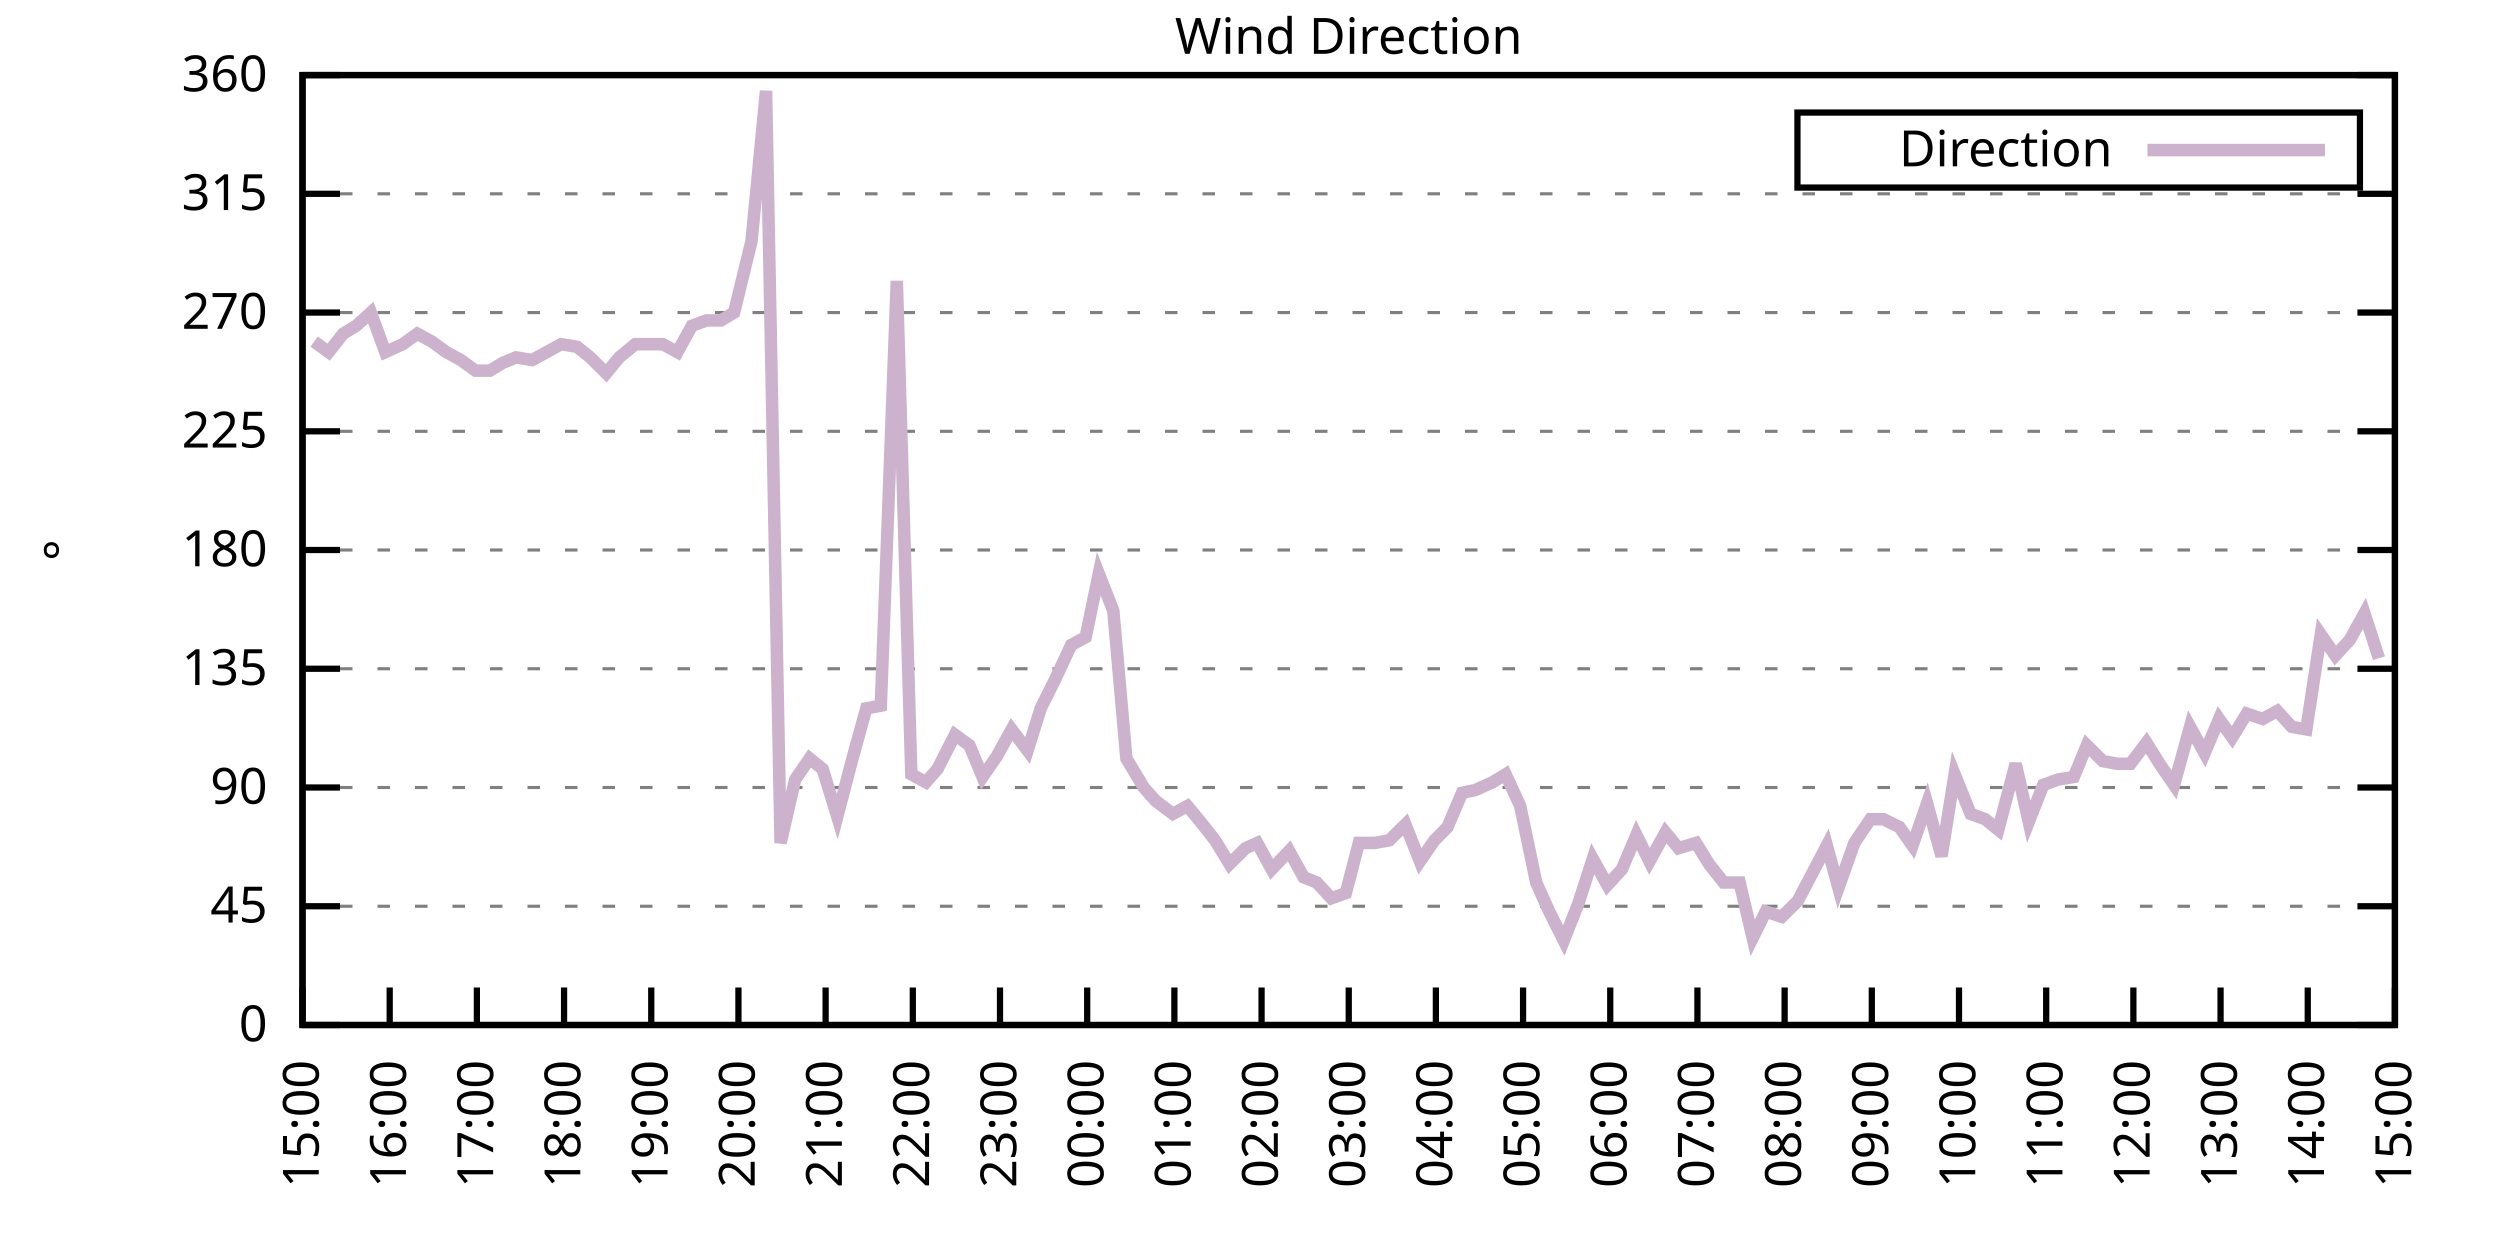
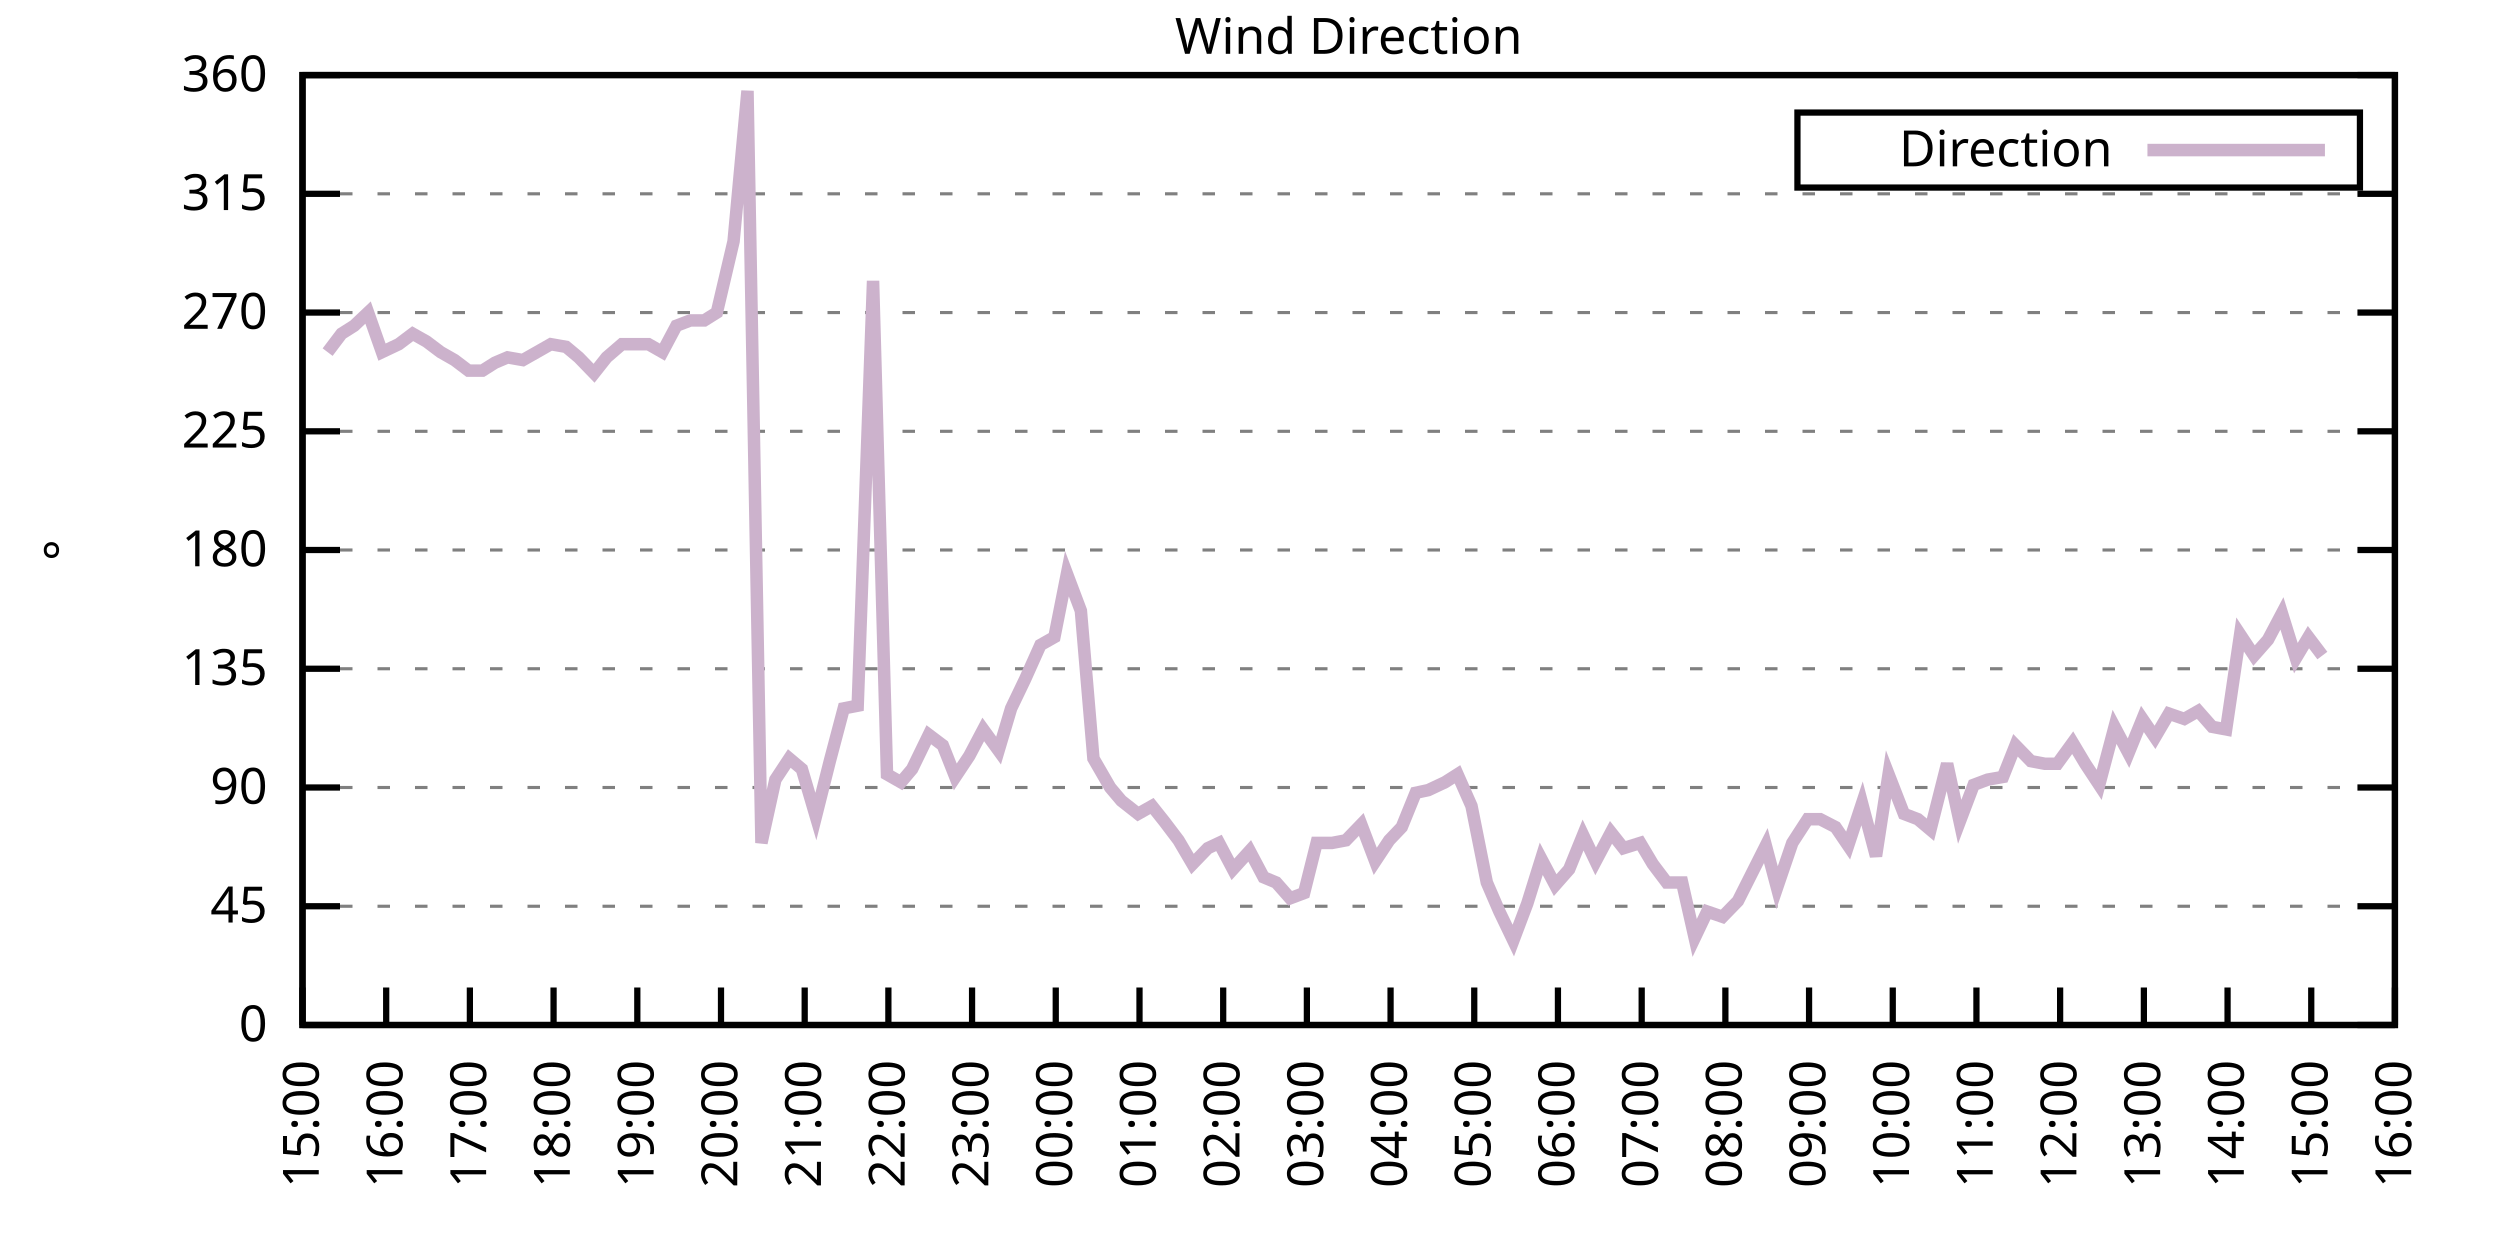
<svg xmlns="http://www.w3.org/2000/svg" xmlns:xlink="http://www.w3.org/1999/xlink" width="400" height="200" viewBox="0 0 400 200">
  <g id="gnuplot_canvas">
    <rect x="0" y="0" width="400" height="200" fill="none" />
    <defs>
      <circle id="gpDot" r="0.5" stroke-width="0.5" stroke="currentColor" />
      <path id="gpPt0" stroke-width="0.333" stroke="currentColor" d="M-1,0 h2 M0,-1 v2" />
      <path id="gpPt1" stroke-width="0.333" stroke="currentColor" d="M-1,-1 L1,1 M1,-1 L-1,1" />
      <path id="gpPt2" stroke-width="0.333" stroke="currentColor" d="M-1,0 L1,0 M0,-1 L0,1 M-1,-1 L1,1 M-1,1 L1,-1" />
      <rect id="gpPt3" stroke-width="0.333" stroke="currentColor" x="-1" y="-1" width="2" height="2" />
      <rect id="gpPt4" stroke-width="0.333" stroke="currentColor" fill="currentColor" x="-1" y="-1" width="2" height="2" />
      <circle id="gpPt5" stroke-width="0.333" stroke="currentColor" cx="0" cy="0" r="1" />
      <use xlink:href="#gpPt5" id="gpPt6" fill="currentColor" stroke="none" />
      <path id="gpPt7" stroke-width="0.333" stroke="currentColor" d="M0,-1.33 L-1.33,0.67 L1.33,0.67 z" />
      <use xlink:href="#gpPt7" id="gpPt8" fill="currentColor" stroke="none" />
      <use xlink:href="#gpPt7" id="gpPt9" stroke="currentColor" transform="rotate(180)" />
      <use xlink:href="#gpPt9" id="gpPt10" fill="currentColor" stroke="none" />
      <use xlink:href="#gpPt3" id="gpPt11" stroke="currentColor" transform="rotate(45)" />
      <use xlink:href="#gpPt11" id="gpPt12" fill="currentColor" stroke="none" />
      <path id="gpPt13" stroke-width="0.333" stroke="currentColor" d="M0,1.330 L1.265,0.411 L0.782,-1.067 L-0.782,-1.076 L-1.265,0.411 z" />
      <use xlink:href="#gpPt13" id="gpPt14" fill="currentColor" stroke="none" />
      <filter id="textbox" filterUnits="objectBoundingBox" x="0" y="0" height="1" width="1">
        <feFlood flood-color="white" flood-opacity="1" result="bgnd" />
        <feComposite in="SourceGraphic" in2="bgnd" operator="atop" />
      </filter>
      <filter id="greybox" filterUnits="objectBoundingBox" x="0" y="0" height="1" width="1">
        <feFlood flood-color="lightgrey" flood-opacity="1" result="grey" />
        <feComposite in="SourceGraphic" in2="grey" operator="atop" />
      </filter>
    </defs>
    <g fill="none" color="white" stroke="currentColor" stroke-width="1.00" stroke-linecap="butt" stroke-linejoin="miter">
</g>
    <g fill="none" color="black" stroke="currentColor" stroke-width="1.00" stroke-linecap="butt" stroke-linejoin="miter">
      <g stroke="none" shape-rendering="crispEdges">
        <polygon fill="rgb(255, 255, 255)" points="48.40,164.00 383.18,164.00 383.18,12.02 48.40,12.02 " />
      </g>
    </g>
    <g fill="none" color="black" stroke="currentColor" stroke-width="1.00" stroke-linecap="butt" stroke-linejoin="miter">
</g>
    <g fill="none" color="black" stroke="black" stroke-width="0.50" stroke-linecap="butt" stroke-linejoin="miter">
</g>
    <g fill="none" color="gray" stroke="currentColor" stroke-width="0.50" stroke-linecap="butt" stroke-linejoin="miter">
      <path stroke="gray" stroke-dasharray="2,4" class="gridline" d="M48.40,164.00 L383.19,164.00  " />
    </g>
    <g fill="none" color="gray" stroke="gray" stroke-width="1.00" stroke-linecap="butt" stroke-linejoin="miter">
</g>
    <g fill="none" color="black" stroke="currentColor" stroke-width="1.00" stroke-linecap="butt" stroke-linejoin="miter">
      <path stroke="black" d="M48.40,164.00 L54.40,164.00 M383.19,164.00 L377.19,164.00  " />
      <g transform="translate(42.80,166.60)" stroke="none" fill="black" font-family="Sans" font-size="8.00" text-anchor="end">
        <text>
          <tspan font-family="Sans"> 0</tspan>
        </text>
      </g>
    </g>
    <g fill="none" color="black" stroke="currentColor" stroke-width="1.00" stroke-linecap="butt" stroke-linejoin="miter">
</g>
    <g fill="none" color="black" stroke="black" stroke-width="0.50" stroke-linecap="butt" stroke-linejoin="miter">
</g>
    <g fill="none" color="gray" stroke="currentColor" stroke-width="0.50" stroke-linecap="butt" stroke-linejoin="miter">
      <path stroke="gray" stroke-dasharray="2,4" class="gridline" d="M48.40,145.00 L383.19,145.00  " />
    </g>
    <g fill="none" color="gray" stroke="gray" stroke-width="1.00" stroke-linecap="butt" stroke-linejoin="miter">
</g>
    <g fill="none" color="black" stroke="currentColor" stroke-width="1.00" stroke-linecap="butt" stroke-linejoin="miter">
      <path stroke="black" d="M48.40,145.00 L54.40,145.00 M383.19,145.00 L377.19,145.00  " />
      <g transform="translate(42.80,147.60)" stroke="none" fill="black" font-family="Sans" font-size="8.00" text-anchor="end">
        <text>
          <tspan font-family="Sans"> 45</tspan>
        </text>
      </g>
    </g>
    <g fill="none" color="black" stroke="currentColor" stroke-width="1.00" stroke-linecap="butt" stroke-linejoin="miter">
</g>
    <g fill="none" color="black" stroke="black" stroke-width="0.50" stroke-linecap="butt" stroke-linejoin="miter">
</g>
    <g fill="none" color="gray" stroke="currentColor" stroke-width="0.50" stroke-linecap="butt" stroke-linejoin="miter">
      <path stroke="gray" stroke-dasharray="2,4" class="gridline" d="M48.40,126.00 L383.19,126.00  " />
    </g>
    <g fill="none" color="gray" stroke="gray" stroke-width="1.00" stroke-linecap="butt" stroke-linejoin="miter">
</g>
    <g fill="none" color="black" stroke="currentColor" stroke-width="1.00" stroke-linecap="butt" stroke-linejoin="miter">
      <path stroke="black" d="M48.40,126.00 L54.40,126.00 M383.19,126.00 L377.19,126.00  " />
      <g transform="translate(42.80,128.60)" stroke="none" fill="black" font-family="Sans" font-size="8.00" text-anchor="end">
        <text>
          <tspan font-family="Sans"> 90</tspan>
        </text>
      </g>
    </g>
    <g fill="none" color="black" stroke="currentColor" stroke-width="1.00" stroke-linecap="butt" stroke-linejoin="miter">
</g>
    <g fill="none" color="black" stroke="black" stroke-width="0.50" stroke-linecap="butt" stroke-linejoin="miter">
</g>
    <g fill="none" color="gray" stroke="currentColor" stroke-width="0.50" stroke-linecap="butt" stroke-linejoin="miter">
      <path stroke="gray" stroke-dasharray="2,4" class="gridline" d="M48.40,107.00 L383.19,107.00  " />
    </g>
    <g fill="none" color="gray" stroke="gray" stroke-width="1.00" stroke-linecap="butt" stroke-linejoin="miter">
</g>
    <g fill="none" color="black" stroke="currentColor" stroke-width="1.00" stroke-linecap="butt" stroke-linejoin="miter">
      <path stroke="black" d="M48.40,107.00 L54.40,107.00 M383.19,107.00 L377.19,107.00  " />
      <g transform="translate(42.80,109.60)" stroke="none" fill="black" font-family="Sans" font-size="8.00" text-anchor="end">
        <text>
          <tspan font-family="Sans"> 135</tspan>
        </text>
      </g>
    </g>
    <g fill="none" color="black" stroke="currentColor" stroke-width="1.00" stroke-linecap="butt" stroke-linejoin="miter">
</g>
    <g fill="none" color="black" stroke="black" stroke-width="0.50" stroke-linecap="butt" stroke-linejoin="miter">
</g>
    <g fill="none" color="gray" stroke="currentColor" stroke-width="0.50" stroke-linecap="butt" stroke-linejoin="miter">
      <path stroke="gray" stroke-dasharray="2,4" class="gridline" d="M48.40,88.00 L383.19,88.00  " />
    </g>
    <g fill="none" color="gray" stroke="gray" stroke-width="1.00" stroke-linecap="butt" stroke-linejoin="miter">
</g>
    <g fill="none" color="black" stroke="currentColor" stroke-width="1.00" stroke-linecap="butt" stroke-linejoin="miter">
      <path stroke="black" d="M48.40,88.00 L54.40,88.00 M383.19,88.00 L377.19,88.00  " />
      <g transform="translate(42.80,90.60)" stroke="none" fill="black" font-family="Sans" font-size="8.00" text-anchor="end">
        <text>
          <tspan font-family="Sans"> 180</tspan>
        </text>
      </g>
    </g>
    <g fill="none" color="black" stroke="currentColor" stroke-width="1.00" stroke-linecap="butt" stroke-linejoin="miter">
</g>
    <g fill="none" color="black" stroke="black" stroke-width="0.50" stroke-linecap="butt" stroke-linejoin="miter">
</g>
    <g fill="none" color="gray" stroke="currentColor" stroke-width="0.50" stroke-linecap="butt" stroke-linejoin="miter">
      <path stroke="gray" stroke-dasharray="2,4" class="gridline" d="M48.40,69.01 L383.19,69.01  " />
    </g>
    <g fill="none" color="gray" stroke="gray" stroke-width="1.00" stroke-linecap="butt" stroke-linejoin="miter">
</g>
    <g fill="none" color="black" stroke="currentColor" stroke-width="1.00" stroke-linecap="butt" stroke-linejoin="miter">
      <path stroke="black" d="M48.40,69.01 L54.40,69.01 M383.19,69.01 L377.19,69.01  " />
      <g transform="translate(42.80,71.61)" stroke="none" fill="black" font-family="Sans" font-size="8.00" text-anchor="end">
        <text>
          <tspan font-family="Sans"> 225</tspan>
        </text>
      </g>
    </g>
    <g fill="none" color="black" stroke="currentColor" stroke-width="1.00" stroke-linecap="butt" stroke-linejoin="miter">
</g>
    <g fill="none" color="black" stroke="black" stroke-width="0.50" stroke-linecap="butt" stroke-linejoin="miter">
</g>
    <g fill="none" color="gray" stroke="currentColor" stroke-width="0.50" stroke-linecap="butt" stroke-linejoin="miter">
      <path stroke="gray" stroke-dasharray="2,4" class="gridline" d="M48.40,50.01 L383.19,50.01  " />
    </g>
    <g fill="none" color="gray" stroke="gray" stroke-width="1.00" stroke-linecap="butt" stroke-linejoin="miter">
</g>
    <g fill="none" color="black" stroke="currentColor" stroke-width="1.00" stroke-linecap="butt" stroke-linejoin="miter">
      <path stroke="black" d="M48.40,50.01 L54.40,50.01 M383.19,50.01 L377.19,50.01  " />
      <g transform="translate(42.80,52.61)" stroke="none" fill="black" font-family="Sans" font-size="8.00" text-anchor="end">
        <text>
          <tspan font-family="Sans"> 270</tspan>
        </text>
      </g>
    </g>
    <g fill="none" color="black" stroke="currentColor" stroke-width="1.00" stroke-linecap="butt" stroke-linejoin="miter">
</g>
    <g fill="none" color="black" stroke="black" stroke-width="0.50" stroke-linecap="butt" stroke-linejoin="miter">
</g>
    <g fill="none" color="gray" stroke="currentColor" stroke-width="0.50" stroke-linecap="butt" stroke-linejoin="miter">
      <path stroke="gray" stroke-dasharray="2,4" class="gridline" d="M48.40,31.01 L383.19,31.01  " />
    </g>
    <g fill="none" color="gray" stroke="gray" stroke-width="1.00" stroke-linecap="butt" stroke-linejoin="miter">
</g>
    <g fill="none" color="black" stroke="currentColor" stroke-width="1.00" stroke-linecap="butt" stroke-linejoin="miter">
      <path stroke="black" d="M48.40,31.01 L54.40,31.01 M383.19,31.01 L377.19,31.01  " />
      <g transform="translate(42.80,33.61)" stroke="none" fill="black" font-family="Sans" font-size="8.00" text-anchor="end">
        <text>
          <tspan font-family="Sans"> 315</tspan>
        </text>
      </g>
    </g>
    <g fill="none" color="black" stroke="currentColor" stroke-width="1.00" stroke-linecap="butt" stroke-linejoin="miter">
</g>
    <g fill="none" color="black" stroke="black" stroke-width="0.50" stroke-linecap="butt" stroke-linejoin="miter">
</g>
    <g fill="none" color="gray" stroke="currentColor" stroke-width="0.50" stroke-linecap="butt" stroke-linejoin="miter">
      <path stroke="gray" stroke-dasharray="2,4" class="gridline" d="M48.40,12.01 L383.19,12.01  " />
    </g>
    <g fill="none" color="gray" stroke="gray" stroke-width="1.00" stroke-linecap="butt" stroke-linejoin="miter">
</g>
    <g fill="none" color="black" stroke="currentColor" stroke-width="1.00" stroke-linecap="butt" stroke-linejoin="miter">
      <path stroke="black" d="M48.40,12.01 L54.40,12.01 M383.19,12.01 L377.19,12.01  " />
      <g transform="translate(42.80,14.61)" stroke="none" fill="black" font-family="Sans" font-size="8.00" text-anchor="end">
        <text>
          <tspan font-family="Sans"> 360</tspan>
        </text>
      </g>
    </g>
    <g fill="none" color="black" stroke="currentColor" stroke-width="1.00" stroke-linecap="butt" stroke-linejoin="miter">
      <path stroke="black" d="M48.40,164.00 L48.40,158.00  " />
      <g transform="translate(51.00,169.60) rotate(270.00)" stroke="none" fill="black" font-family="Sans" font-size="8.00" text-anchor="end">
        <text>
          <tspan font-family="Sans">15:00</tspan>
        </text>
      </g>
    </g>
    <g fill="none" color="black" stroke="currentColor" stroke-width="1.00" stroke-linecap="butt" stroke-linejoin="miter">
-       <path stroke="black" d="M62.35,164.00 L62.35,158.00  " />
-       <g transform="translate(64.95,169.60) rotate(270.00)" stroke="none" fill="black" font-family="Sans" font-size="8.00" text-anchor="end">
+       <path stroke="black" d="M61.79,164.00 L61.79,158.00  " />
+       <g transform="translate(64.39,169.60) rotate(270.00)" stroke="none" fill="black" font-family="Sans" font-size="8.00" text-anchor="end">
        <text>
          <tspan font-family="Sans">16:00</tspan>
        </text>
      </g>
    </g>
    <g fill="none" color="black" stroke="currentColor" stroke-width="1.00" stroke-linecap="butt" stroke-linejoin="miter">
-       <path stroke="black" d="M76.30,164.00 L76.30,158.00  " />
-       <g transform="translate(78.90,169.60) rotate(270.00)" stroke="none" fill="black" font-family="Sans" font-size="8.00" text-anchor="end">
+       <path stroke="black" d="M75.18,164.00 L75.18,158.00  " />
+       <g transform="translate(77.78,169.60) rotate(270.00)" stroke="none" fill="black" font-family="Sans" font-size="8.00" text-anchor="end">
        <text>
          <tspan font-family="Sans">17:00</tspan>
        </text>
      </g>
    </g>
    <g fill="none" color="black" stroke="currentColor" stroke-width="1.00" stroke-linecap="butt" stroke-linejoin="miter">
-       <path stroke="black" d="M90.25,164.00 L90.25,158.00  " />
-       <g transform="translate(92.85,169.60) rotate(270.00)" stroke="none" fill="black" font-family="Sans" font-size="8.00" text-anchor="end">
+       <path stroke="black" d="M88.57,164.00 L88.57,158.00  " />
+       <g transform="translate(91.17,169.60) rotate(270.00)" stroke="none" fill="black" font-family="Sans" font-size="8.00" text-anchor="end">
        <text>
          <tspan font-family="Sans">18:00</tspan>
        </text>
      </g>
    </g>
    <g fill="none" color="black" stroke="currentColor" stroke-width="1.00" stroke-linecap="butt" stroke-linejoin="miter">
-       <path stroke="black" d="M104.20,164.00 L104.20,158.00  " />
-       <g transform="translate(106.80,169.60) rotate(270.00)" stroke="none" fill="black" font-family="Sans" font-size="8.00" text-anchor="end">
+       <path stroke="black" d="M101.97,164.00 L101.97,158.00  " />
+       <g transform="translate(104.57,169.60) rotate(270.00)" stroke="none" fill="black" font-family="Sans" font-size="8.00" text-anchor="end">
        <text>
          <tspan font-family="Sans">19:00</tspan>
        </text>
      </g>
    </g>
    <g fill="none" color="black" stroke="currentColor" stroke-width="1.00" stroke-linecap="butt" stroke-linejoin="miter">
-       <path stroke="black" d="M118.15,164.00 L118.15,158.00  " />
-       <g transform="translate(120.75,169.60) rotate(270.00)" stroke="none" fill="black" font-family="Sans" font-size="8.00" text-anchor="end">
+       <path stroke="black" d="M115.36,164.00 L115.36,158.00  " />
+       <g transform="translate(117.96,169.60) rotate(270.00)" stroke="none" fill="black" font-family="Sans" font-size="8.00" text-anchor="end">
        <text>
          <tspan font-family="Sans">20:00</tspan>
        </text>
      </g>
    </g>
    <g fill="none" color="black" stroke="currentColor" stroke-width="1.00" stroke-linecap="butt" stroke-linejoin="miter">
-       <path stroke="black" d="M132.10,164.00 L132.10,158.00  " />
-       <g transform="translate(134.70,169.60) rotate(270.00)" stroke="none" fill="black" font-family="Sans" font-size="8.00" text-anchor="end">
+       <path stroke="black" d="M128.75,164.00 L128.75,158.00  " />
+       <g transform="translate(131.35,169.60) rotate(270.00)" stroke="none" fill="black" font-family="Sans" font-size="8.00" text-anchor="end">
        <text>
          <tspan font-family="Sans">21:00</tspan>
        </text>
      </g>
    </g>
    <g fill="none" color="black" stroke="currentColor" stroke-width="1.00" stroke-linecap="butt" stroke-linejoin="miter">
-       <path stroke="black" d="M146.05,164.00 L146.05,158.00  " />
-       <g transform="translate(148.65,169.60) rotate(270.00)" stroke="none" fill="black" font-family="Sans" font-size="8.00" text-anchor="end">
+       <path stroke="black" d="M142.14,164.00 L142.14,158.00  " />
+       <g transform="translate(144.74,169.60) rotate(270.00)" stroke="none" fill="black" font-family="Sans" font-size="8.00" text-anchor="end">
        <text>
          <tspan font-family="Sans">22:00</tspan>
        </text>
      </g>
    </g>
    <g fill="none" color="black" stroke="currentColor" stroke-width="1.00" stroke-linecap="butt" stroke-linejoin="miter">
-       <path stroke="black" d="M160.00,164.00 L160.00,158.00  " />
-       <g transform="translate(162.60,169.60) rotate(270.00)" stroke="none" fill="black" font-family="Sans" font-size="8.00" text-anchor="end">
+       <path stroke="black" d="M155.53,164.00 L155.53,158.00  " />
+       <g transform="translate(158.13,169.60) rotate(270.00)" stroke="none" fill="black" font-family="Sans" font-size="8.00" text-anchor="end">
        <text>
          <tspan font-family="Sans">23:00</tspan>
        </text>
      </g>
    </g>
    <g fill="none" color="black" stroke="currentColor" stroke-width="1.00" stroke-linecap="butt" stroke-linejoin="miter">
-       <path stroke="black" d="M173.95,164.00 L173.95,158.00  " />
-       <g transform="translate(176.55,169.60) rotate(270.00)" stroke="none" fill="black" font-family="Sans" font-size="8.00" text-anchor="end">
+       <path stroke="black" d="M168.92,164.00 L168.92,158.00  " />
+       <g transform="translate(171.52,169.60) rotate(270.00)" stroke="none" fill="black" font-family="Sans" font-size="8.00" text-anchor="end">
        <text>
          <tspan font-family="Sans">00:00</tspan>
        </text>
      </g>
    </g>
    <g fill="none" color="black" stroke="currentColor" stroke-width="1.00" stroke-linecap="butt" stroke-linejoin="miter">
-       <path stroke="black" d="M187.90,164.00 L187.90,158.00  " />
-       <g transform="translate(190.50,169.60) rotate(270.00)" stroke="none" fill="black" font-family="Sans" font-size="8.00" text-anchor="end">
+       <path stroke="black" d="M182.32,164.00 L182.32,158.00  " />
+       <g transform="translate(184.92,169.60) rotate(270.00)" stroke="none" fill="black" font-family="Sans" font-size="8.00" text-anchor="end">
        <text>
          <tspan font-family="Sans">01:00</tspan>
        </text>
      </g>
    </g>
    <g fill="none" color="black" stroke="currentColor" stroke-width="1.00" stroke-linecap="butt" stroke-linejoin="miter">
-       <path stroke="black" d="M201.85,164.00 L201.85,158.00  " />
-       <g transform="translate(204.45,169.60) rotate(270.00)" stroke="none" fill="black" font-family="Sans" font-size="8.00" text-anchor="end">
+       <path stroke="black" d="M195.71,164.00 L195.71,158.00  " />
+       <g transform="translate(198.31,169.60) rotate(270.00)" stroke="none" fill="black" font-family="Sans" font-size="8.00" text-anchor="end">
        <text>
          <tspan font-family="Sans">02:00</tspan>
        </text>
      </g>
    </g>
    <g fill="none" color="black" stroke="currentColor" stroke-width="1.00" stroke-linecap="butt" stroke-linejoin="miter">
-       <path stroke="black" d="M215.80,164.00 L215.80,158.00  " />
-       <g transform="translate(218.40,169.60) rotate(270.00)" stroke="none" fill="black" font-family="Sans" font-size="8.00" text-anchor="end">
+       <path stroke="black" d="M209.10,164.00 L209.10,158.00  " />
+       <g transform="translate(211.70,169.60) rotate(270.00)" stroke="none" fill="black" font-family="Sans" font-size="8.00" text-anchor="end">
        <text>
          <tspan font-family="Sans">03:00</tspan>
        </text>
      </g>
    </g>
    <g fill="none" color="black" stroke="currentColor" stroke-width="1.00" stroke-linecap="butt" stroke-linejoin="miter">
-       <path stroke="black" d="M229.74,164.00 L229.74,158.00  " />
-       <g transform="translate(232.34,169.60) rotate(270.00)" stroke="none" fill="black" font-family="Sans" font-size="8.00" text-anchor="end">
+       <path stroke="black" d="M222.49,164.00 L222.49,158.00  " />
+       <g transform="translate(225.09,169.60) rotate(270.00)" stroke="none" fill="black" font-family="Sans" font-size="8.00" text-anchor="end">
        <text>
          <tspan font-family="Sans">04:00</tspan>
        </text>
      </g>
    </g>
    <g fill="none" color="black" stroke="currentColor" stroke-width="1.00" stroke-linecap="butt" stroke-linejoin="miter">
-       <path stroke="black" d="M243.69,164.00 L243.69,158.00  " />
-       <g transform="translate(246.29,169.60) rotate(270.00)" stroke="none" fill="black" font-family="Sans" font-size="8.00" text-anchor="end">
+       <path stroke="black" d="M235.88,164.00 L235.88,158.00  " />
+       <g transform="translate(238.48,169.60) rotate(270.00)" stroke="none" fill="black" font-family="Sans" font-size="8.00" text-anchor="end">
        <text>
          <tspan font-family="Sans">05:00</tspan>
        </text>
      </g>
    </g>
    <g fill="none" color="black" stroke="currentColor" stroke-width="1.00" stroke-linecap="butt" stroke-linejoin="miter">
-       <path stroke="black" d="M257.64,164.00 L257.64,158.00  " />
-       <g transform="translate(260.24,169.60) rotate(270.00)" stroke="none" fill="black" font-family="Sans" font-size="8.00" text-anchor="end">
+       <path stroke="black" d="M249.27,164.00 L249.27,158.00  " />
+       <g transform="translate(251.87,169.60) rotate(270.00)" stroke="none" fill="black" font-family="Sans" font-size="8.00" text-anchor="end">
        <text>
          <tspan font-family="Sans">06:00</tspan>
        </text>
      </g>
    </g>
    <g fill="none" color="black" stroke="currentColor" stroke-width="1.00" stroke-linecap="butt" stroke-linejoin="miter">
-       <path stroke="black" d="M271.59,164.00 L271.59,158.00  " />
-       <g transform="translate(274.19,169.60) rotate(270.00)" stroke="none" fill="black" font-family="Sans" font-size="8.00" text-anchor="end">
+       <path stroke="black" d="M262.67,164.00 L262.67,158.00  " />
+       <g transform="translate(265.27,169.60) rotate(270.00)" stroke="none" fill="black" font-family="Sans" font-size="8.00" text-anchor="end">
        <text>
          <tspan font-family="Sans">07:00</tspan>
        </text>
      </g>
    </g>
    <g fill="none" color="black" stroke="currentColor" stroke-width="1.00" stroke-linecap="butt" stroke-linejoin="miter">
-       <path stroke="black" d="M285.54,164.00 L285.54,158.00  " />
-       <g transform="translate(288.14,169.60) rotate(270.00)" stroke="none" fill="black" font-family="Sans" font-size="8.00" text-anchor="end">
+       <path stroke="black" d="M276.06,164.00 L276.06,158.00  " />
+       <g transform="translate(278.66,169.60) rotate(270.00)" stroke="none" fill="black" font-family="Sans" font-size="8.00" text-anchor="end">
        <text>
          <tspan font-family="Sans">08:00</tspan>
        </text>
      </g>
    </g>
    <g fill="none" color="black" stroke="currentColor" stroke-width="1.00" stroke-linecap="butt" stroke-linejoin="miter">
-       <path stroke="black" d="M299.49,164.00 L299.49,158.00  " />
-       <g transform="translate(302.09,169.60) rotate(270.00)" stroke="none" fill="black" font-family="Sans" font-size="8.00" text-anchor="end">
+       <path stroke="black" d="M289.45,164.00 L289.45,158.00  " />
+       <g transform="translate(292.05,169.60) rotate(270.00)" stroke="none" fill="black" font-family="Sans" font-size="8.00" text-anchor="end">
        <text>
          <tspan font-family="Sans">09:00</tspan>
        </text>
      </g>
    </g>
    <g fill="none" color="black" stroke="currentColor" stroke-width="1.00" stroke-linecap="butt" stroke-linejoin="miter">
-       <path stroke="black" d="M313.44,164.00 L313.44,158.00  " />
-       <g transform="translate(316.04,169.60) rotate(270.00)" stroke="none" fill="black" font-family="Sans" font-size="8.00" text-anchor="end">
+       <path stroke="black" d="M302.84,164.00 L302.84,158.00  " />
+       <g transform="translate(305.44,169.60) rotate(270.00)" stroke="none" fill="black" font-family="Sans" font-size="8.00" text-anchor="end">
        <text>
          <tspan font-family="Sans">10:00</tspan>
        </text>
      </g>
    </g>
    <g fill="none" color="black" stroke="currentColor" stroke-width="1.00" stroke-linecap="butt" stroke-linejoin="miter">
-       <path stroke="black" d="M327.39,164.00 L327.39,158.00  " />
-       <g transform="translate(329.99,169.60) rotate(270.00)" stroke="none" fill="black" font-family="Sans" font-size="8.00" text-anchor="end">
+       <path stroke="black" d="M316.23,164.00 L316.23,158.00  " />
+       <g transform="translate(318.83,169.60) rotate(270.00)" stroke="none" fill="black" font-family="Sans" font-size="8.00" text-anchor="end">
        <text>
          <tspan font-family="Sans">11:00</tspan>
        </text>
      </g>
    </g>
    <g fill="none" color="black" stroke="currentColor" stroke-width="1.00" stroke-linecap="butt" stroke-linejoin="miter">
-       <path stroke="black" d="M341.34,164.00 L341.34,158.00  " />
-       <g transform="translate(343.94,169.60) rotate(270.00)" stroke="none" fill="black" font-family="Sans" font-size="8.00" text-anchor="end">
+       <path stroke="black" d="M329.62,164.00 L329.62,158.00  " />
+       <g transform="translate(332.22,169.60) rotate(270.00)" stroke="none" fill="black" font-family="Sans" font-size="8.00" text-anchor="end">
        <text>
          <tspan font-family="Sans">12:00</tspan>
        </text>
      </g>
    </g>
    <g fill="none" color="black" stroke="currentColor" stroke-width="1.00" stroke-linecap="butt" stroke-linejoin="miter">
-       <path stroke="black" d="M355.29,164.00 L355.29,158.00  " />
-       <g transform="translate(357.89,169.60) rotate(270.00)" stroke="none" fill="black" font-family="Sans" font-size="8.00" text-anchor="end">
+       <path stroke="black" d="M343.02,164.00 L343.02,158.00  " />
+       <g transform="translate(345.62,169.60) rotate(270.00)" stroke="none" fill="black" font-family="Sans" font-size="8.00" text-anchor="end">
        <text>
          <tspan font-family="Sans">13:00</tspan>
        </text>
      </g>
    </g>
    <g fill="none" color="black" stroke="currentColor" stroke-width="1.00" stroke-linecap="butt" stroke-linejoin="miter">
-       <path stroke="black" d="M369.24,164.00 L369.24,158.00  " />
-       <g transform="translate(371.84,169.60) rotate(270.00)" stroke="none" fill="black" font-family="Sans" font-size="8.00" text-anchor="end">
+       <path stroke="black" d="M356.41,164.00 L356.41,158.00  " />
+       <g transform="translate(359.01,169.60) rotate(270.00)" stroke="none" fill="black" font-family="Sans" font-size="8.00" text-anchor="end">
        <text>
          <tspan font-family="Sans">14:00</tspan>
+         </text>
+       </g>
+     </g>
+     <g fill="none" color="black" stroke="currentColor" stroke-width="1.00" stroke-linecap="butt" stroke-linejoin="miter">
+       <path stroke="black" d="M369.80,164.00 L369.80,158.00  " />
+       <g transform="translate(372.40,169.60) rotate(270.00)" stroke="none" fill="black" font-family="Sans" font-size="8.00" text-anchor="end">
+         <text>
+           <tspan font-family="Sans">15:00</tspan>
        </text>
      </g>
    </g>
    <g fill="none" color="black" stroke="currentColor" stroke-width="1.00" stroke-linecap="butt" stroke-linejoin="miter">
      <path stroke="black" d="M383.19,164.00 L383.19,158.00  " />
      <g transform="translate(385.79,169.60) rotate(270.00)" stroke="none" fill="black" font-family="Sans" font-size="8.00" text-anchor="end">
        <text>
-           <tspan font-family="Sans">15:00</tspan>
+           <tspan font-family="Sans">16:00</tspan>
        </text>
      </g>
    </g>
    <g fill="none" color="black" stroke="currentColor" stroke-width="1.00" stroke-linecap="butt" stroke-linejoin="miter">
</g>
    <g fill="none" color="black" stroke="currentColor" stroke-width="1.00" stroke-linecap="butt" stroke-linejoin="miter">
      <path stroke="black" d="M48.40,12.01 L48.40,164.00 L383.19,164.00 L383.19,12.01 L48.40,12.01 Z  " />
    </g>
    <g fill="none" color="black" stroke="currentColor" stroke-width="1.00" stroke-linecap="butt" stroke-linejoin="miter">
</g>
    <g fill="none" color="black" stroke="currentColor" stroke-width="1.00" stroke-linecap="butt" stroke-linejoin="miter">
      <path stroke="black" d="M287.59,30.01 L287.59,18.01 L377.59,18.01 L377.59,30.01 L287.59,30.01 Z  " />
    </g>
    <g id="Wind_direction_plot_1">
      <g fill="none" color="white" stroke="black" stroke-width="2.00" stroke-linecap="butt" stroke-linejoin="miter">
</g>
      <g fill="none" color="black" stroke="currentColor" stroke-width="2.00" stroke-linecap="butt" stroke-linejoin="miter">
        <g transform="translate(337.99,26.61)" stroke="none" fill="black" font-family="Sans" font-size="8.00" text-anchor="end">
          <text>
            <tspan font-family="Sans">Direction</tspan>
          </text>
        </g>
      </g>
      <g fill="none" color="black" stroke="currentColor" stroke-width="2.00" stroke-linecap="butt" stroke-linejoin="miter">
-         <path stroke="rgb(204, 178, 204)" d="M343.59,24.01 L371.99,24.01 M50.26,54.65 L52.58,56.34 L54.91,53.39 L57.00,52.12 L59.33,50.01 L61.65,56.34   L64.44,55.07 L66.77,53.39 L69.09,54.65 L71.42,56.34 L73.74,57.61 L76.07,59.30 L78.39,59.30 L80.48,58.03   L82.58,57.18 L85.13,57.61 L87.46,56.34 L89.78,55.07 L92.34,55.50 L94.43,57.18 L96.99,59.72 L99.08,57.18   L101.64,55.07 L103.50,55.07 L106.06,55.07 L108.38,56.34 L110.71,52.12 L113.03,51.27 L115.36,51.27 L117.45,50.01   L120.24,38.61 L122.57,14.54 L124.89,134.87 L127.22,124.74 L129.54,121.36 L131.63,123.05 L133.96,130.65 L136.28,121.78   L138.61,113.34 L140.93,112.91 L143.49,44.94 L145.81,123.89 L148.14,125.16 L150.00,123.05 L152.79,117.56 L155.11,119.25   L157.21,124.31 L159.53,120.94 L161.86,116.71 L164.41,120.09 L166.51,113.34 L168.83,108.69 L171.39,103.20 L173.71,101.94   L175.81,91.80 L178.13,97.72 L180.22,121.36 L183.01,126.00 L184.87,128.11 L187.66,130.22 L189.99,128.96 L192.08,131.49   L194.41,134.45 L196.73,138.25 L199.29,135.71 L201.15,134.87 L203.47,139.09 L206.26,136.14 L208.59,140.36 L210.68,141.20   L213.01,143.73 L215.33,142.89 L217.42,134.87 L219.98,134.87 L222.30,134.45 L224.86,131.91 L227.19,137.82 L229.51,134.45   L231.60,132.34 L233.93,126.85 L236.02,126.42 L238.81,125.16 L240.90,123.89 L243.23,128.96 L245.79,141.20 L247.88,145.85   L250.20,150.49 L252.53,144.58 L254.85,137.40 L257.18,141.62 L259.50,139.09 L261.83,133.60 L263.92,137.82 L266.48,133.18   L268.57,135.71 L271.36,134.87 L273.45,138.25 L275.78,141.20 L278.34,141.20 L280.43,150.07 L282.52,145.85 L285.08,146.69   L287.64,144.16 L292.29,135.29 L294.15,142.05 L296.70,134.87 L299.26,131.07 L301.35,131.07 L303.91,132.34 L306.00,135.29   L308.33,128.54 L310.65,136.98 L312.74,123.89 L315.30,130.22 L317.63,131.07 L319.72,132.76 L322.51,122.20 L324.60,131.49   L326.93,125.58 L329.25,124.74 L331.81,124.31 L333.90,119.25 L336.46,121.78 L338.78,122.20 L340.88,122.20 L343.43,118.83   L345.53,122.20 L347.85,125.58 L350.41,116.29 L352.73,120.51 L355.06,115.03 L357.15,117.98 L359.48,114.18 L362.03,115.03   L364.36,113.76 L366.68,116.29 L369.01,116.71 L371.33,101.52 L373.66,104.89 L375.98,102.36 L378.31,98.14 L380.63,105.31    " />
+         <path stroke="rgb(204, 178, 204)" d="M343.59,24.01 L371.99,24.01 M52.42,56.34 L54.65,53.39 L56.66,52.12 L58.89,50.01 L61.12,56.34 L63.80,55.07   L66.03,53.39 L68.26,54.65 L70.50,56.34 L72.73,57.61 L74.96,59.30 L77.19,59.30 L79.20,58.03 L81.21,57.18   L83.66,57.61 L85.90,56.34 L88.13,55.07 L90.58,55.50 L92.59,57.18 L95.05,59.72 L97.06,57.18 L99.51,55.07   L101.30,55.07 L103.75,55.07 L105.98,56.34 L108.22,52.12 L110.45,51.27 L112.68,51.27 L114.69,50.01 L117.37,38.61   L119.60,14.54 L121.83,134.87 L124.06,124.74 L126.29,121.36 L128.30,123.05 L130.54,130.65 L132.77,121.78 L135.00,113.34   L137.23,112.91 L139.69,44.94 L141.92,123.89 L144.15,125.16 L145.94,123.05 L148.61,117.56 L150.85,119.25 L152.85,124.31   L155.09,120.94 L157.32,116.71 L159.77,120.09 L161.78,113.34 L164.01,108.69 L166.47,103.20 L168.70,101.94 L170.71,91.80   L172.94,97.72 L174.95,121.36 L177.63,126.00 L179.41,128.11 L182.09,130.22 L184.32,128.96 L186.33,131.49 L188.57,134.45   L190.80,138.25 L193.25,135.71 L195.04,134.87 L197.27,139.09 L199.95,136.14 L202.18,140.36 L204.19,141.20 L206.42,143.73   L208.65,142.89 L210.66,134.87 L213.12,134.87 L215.35,134.45 L217.80,131.91 L220.04,137.82 L222.27,134.45 L224.28,132.34   L226.51,126.85 L228.52,126.42 L231.20,125.16 L233.20,123.89 L235.44,128.96 L237.89,141.20 L239.90,145.85 L242.13,150.49   L244.36,144.58 L246.60,137.40 L248.83,141.62 L251.06,139.09 L253.29,133.60 L255.30,137.82 L257.76,133.18 L259.76,135.71   L262.44,134.87 L264.45,138.25 L266.68,141.20 L269.14,141.20 L271.15,150.07 L273.16,145.85 L275.61,146.69 L278.07,144.16   L282.53,135.29 L284.32,142.05 L286.77,134.87 L289.23,131.07 L291.23,131.07 L293.69,132.34 L295.70,135.29 L297.93,128.54   L300.16,136.98 L302.17,123.89 L304.63,130.22 L306.86,131.07 L308.87,132.76 L311.54,122.20 L313.55,131.49 L315.79,125.58   L318.02,124.74 L320.47,124.31 L322.48,119.25 L324.94,121.78 L327.17,122.20 L329.18,122.20 L331.63,118.83 L333.64,122.20   L335.87,125.58 L338.33,116.29 L340.56,120.51 L342.79,115.03 L344.80,117.98 L347.03,114.18 L349.49,115.03 L351.72,113.76   L353.95,116.29 L356.18,116.71 L358.42,101.52 L360.65,104.89 L362.88,102.36 L365.11,98.14 L367.34,105.31 L369.35,101.94   L371.58,104.89  " />
      </g>
    </g>
    <g fill="none" color="black" stroke="currentColor" stroke-width="2.00" stroke-linecap="butt" stroke-linejoin="miter">
</g>
    <g fill="none" color="black" stroke="black" stroke-width="1.00" stroke-linecap="butt" stroke-linejoin="miter">
</g>
    <g fill="none" color="black" stroke="currentColor" stroke-width="1.00" stroke-linecap="butt" stroke-linejoin="miter">
      <path stroke="black" d="M48.40,12.01 L48.40,164.00 L383.19,164.00 L383.19,12.01 L48.40,12.01 Z  " />
      <g transform="translate(12.80,88.01) rotate(270.00)" stroke="none" fill="black" font-family="Sans" font-size="8.00" text-anchor="middle">
        <text>
          <tspan font-family="Sans">°</tspan>
        </text>
      </g>
    </g>
    <g fill="none" color="black" stroke="currentColor" stroke-width="1.00" stroke-linecap="butt" stroke-linejoin="miter">
</g>
    <g fill="none" color="black" stroke="currentColor" stroke-width="1.00" stroke-linecap="butt" stroke-linejoin="miter">
      <g transform="translate(215.79,8.61)" stroke="none" fill="black" font-family="Sans" font-size="8.00" text-anchor="middle">
        <text>
          <tspan font-family="Sans">Wind Direction</tspan>
        </text>
      </g>
    </g>
    <g fill="none" color="black" stroke="currentColor" stroke-width="1.00" stroke-linecap="butt" stroke-linejoin="miter">
</g>
  </g>
</svg>
